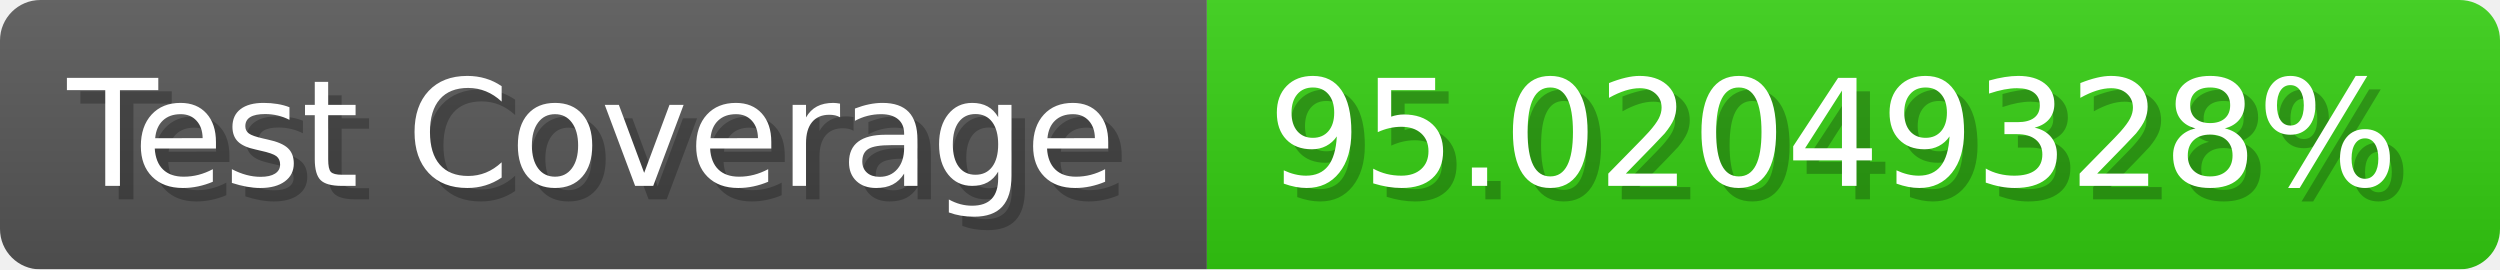
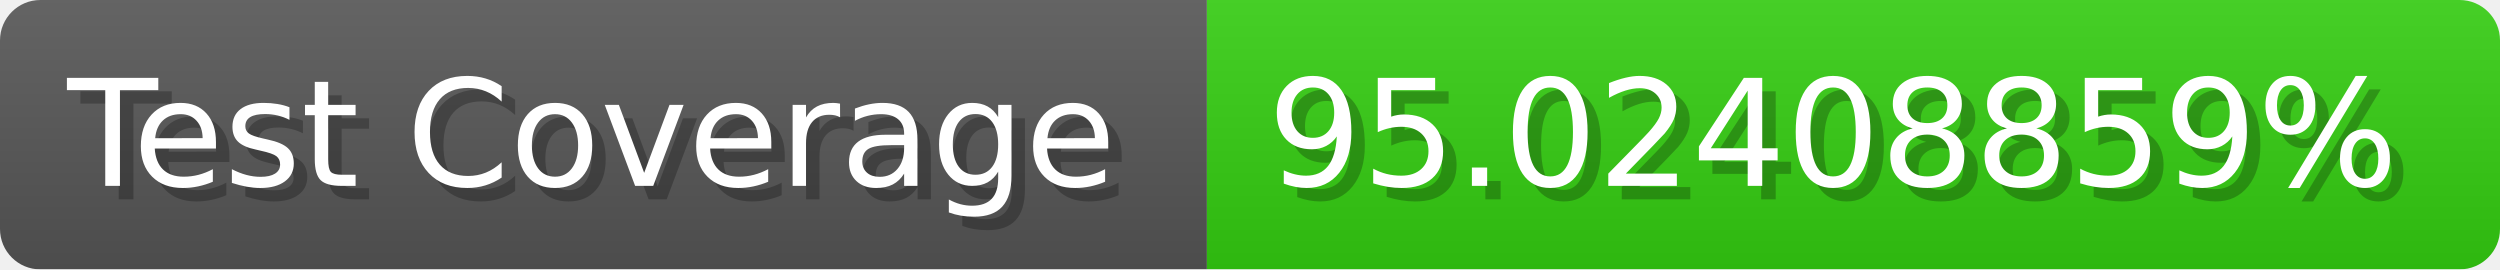
- <svg xmlns="http://www.w3.org/2000/svg" width="185.6" height="20" viewBox="0 0 1856 200" role="img" aria-label="Test Coverage: 95.02049328%">
+ <svg xmlns="http://www.w3.org/2000/svg" width="185.6" height="20" viewBox="0 0 1856 200" role="img" aria-label="Test Coverage: 95.02408859%">
  <linearGradient id="a" x2="0" y2="100%">
    <stop offset="0" stop-opacity=".1" stop-color="#EEE" />
    <stop offset="1" stop-opacity=".1" />
  </linearGradient>
  <mask id="m">
    <rect width="1856" height="200" rx="30" fill="#FFF" />
  </mask>
  <g mask="url(#m)">
    <rect width="896" height="200" fill="#555" />
    <rect width="960" height="200" fill="#3C1" x="896" />
    <rect width="1856" height="200" fill="url(#a)" />
  </g>
  <g aria-hidden="true" fill="#fff" text-anchor="start" font-family="Verdana,DejaVu Sans,sans-serif" font-size="110">
    <text x="60" y="148" textLength="796" fill="#000" opacity="0.25">Test Coverage</text>
    <text x="50" y="138" textLength="796">Test Coverage</text>
-     <text x="951" y="148" textLength="860" fill="#000" opacity="0.25">95.02049328%</text>
-     <text x="941" y="138" textLength="860">95.02049328%</text>
+     <text x="951" y="148" textLength="860" fill="#000" opacity="0.25">95.02408859%</text>
+     <text x="941" y="138" textLength="860">95.02408859%</text>
  </g>
</svg>
